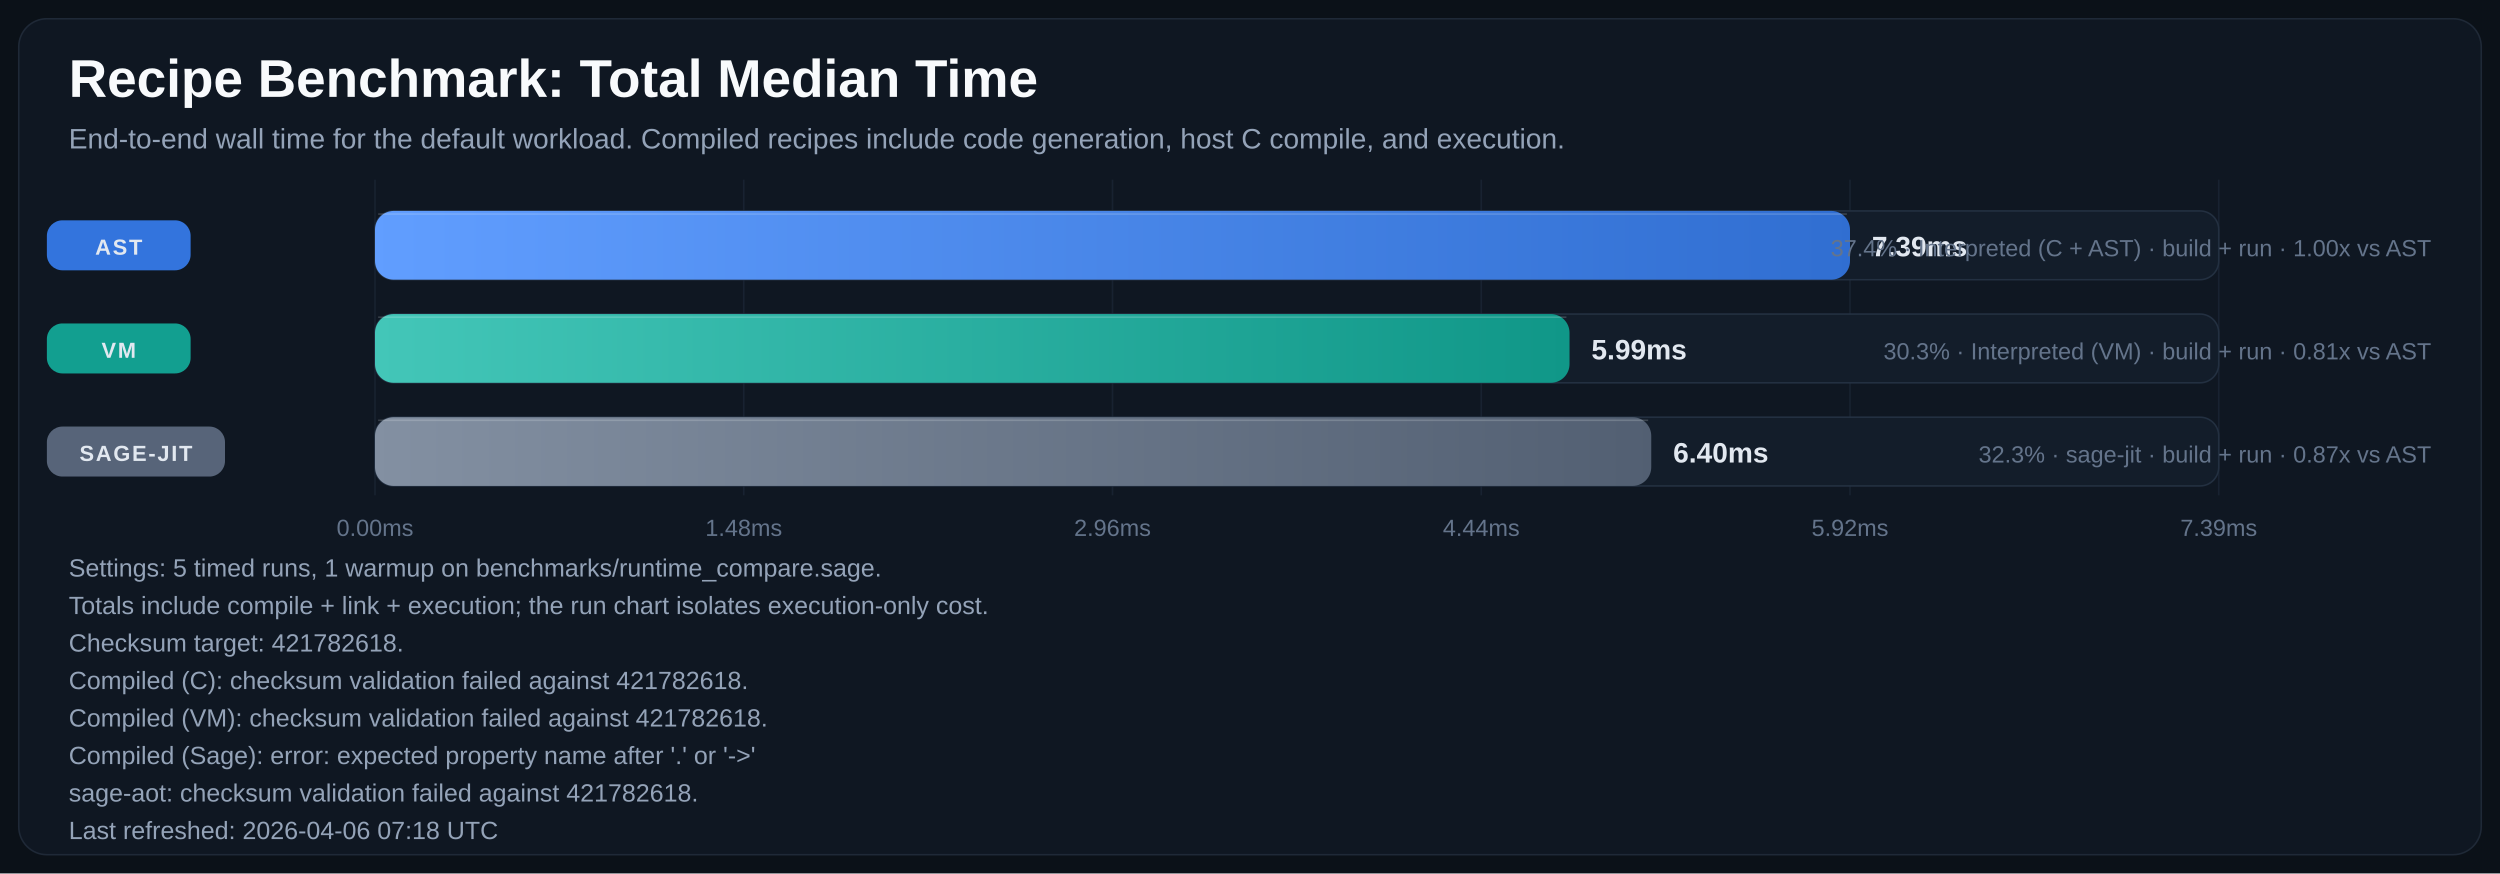
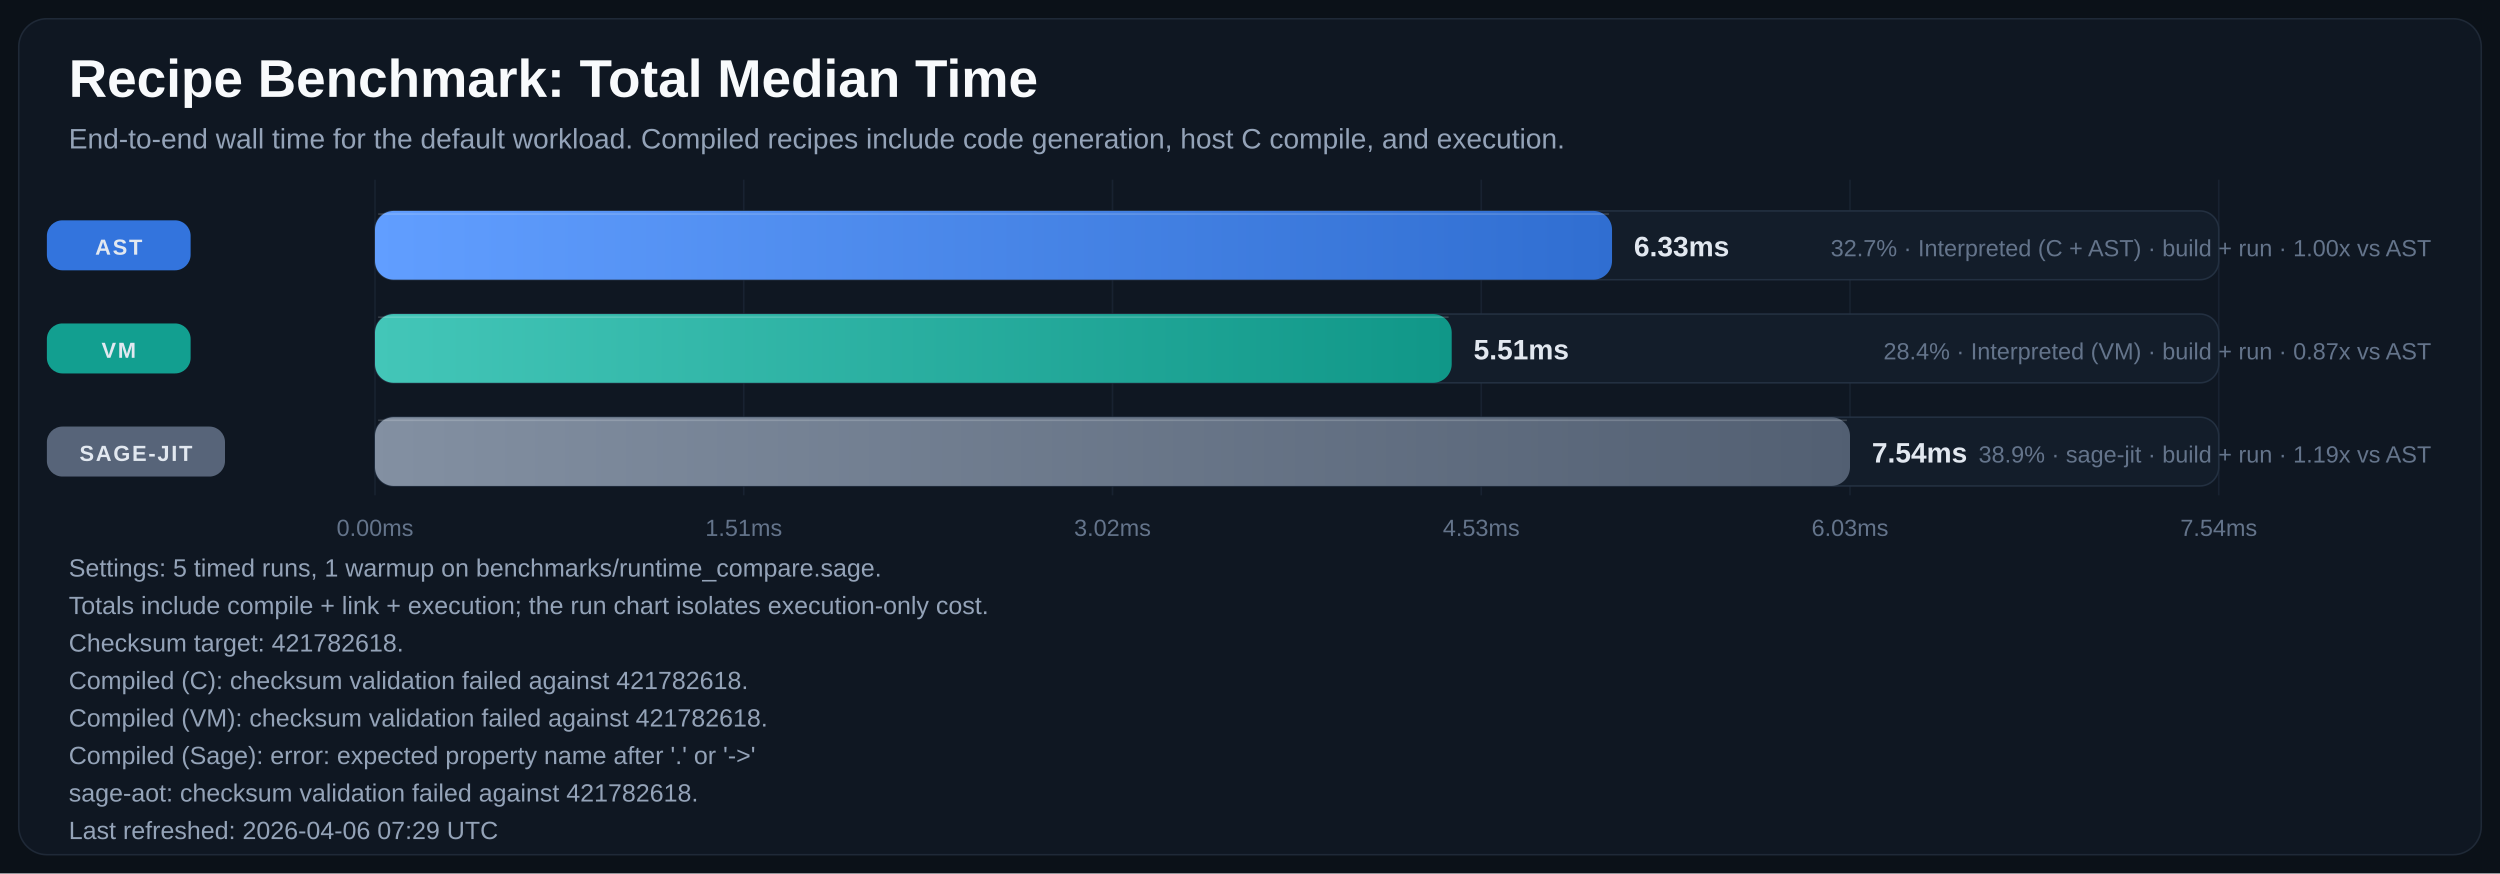
<svg xmlns="http://www.w3.org/2000/svg" width="1600" height="559" viewBox="0 0 1600 559" role="img" aria-labelledby="title desc">
  <defs>
    <linearGradient id="bar-gradient-0" x1="0%" y1="0%" x2="100%" y2="0%">
      <stop offset="0%" stop-color="#619EFF" />
      <stop offset="100%" stop-color="#306ED1" />
    </linearGradient>
    <linearGradient id="bar-gradient-1" x1="0%" y1="0%" x2="100%" y2="0%">
      <stop offset="0%" stop-color="#43C6B8" />
      <stop offset="100%" stop-color="#109788" />
    </linearGradient>
    <linearGradient id="bar-gradient-2" x1="0%" y1="0%" x2="100%" y2="0%">
      <stop offset="0%" stop-color="#8390A2" />
      <stop offset="100%" stop-color="#525F72" />
    </linearGradient>
  </defs>
  <rect width="100%" height="100%" fill="#0B1118" />
  <rect x="12" y="12" width="1576" height="535" rx="18" fill="#0F1722" stroke="#1F2937" />
  <text x="44" y="62" fill="#F8FAFC" font-size="34" font-family="Segoe UI, Arial, sans-serif" font-weight="700">Recipe Benchmark: Total Median Time</text>
  <text x="44" y="95" fill="#94A3B8" font-size="18" font-family="Segoe UI, Arial, sans-serif">End-to-end wall time for the default workload. Compiled recipes include code generation, host C compile, and execution.</text>
  <line x1="240.0" y1="115" x2="240.0" y2="317" stroke="#182231" stroke-width="1" />
  <text x="240.0" y="343" text-anchor="middle" fill="#64748B" font-size="15" font-family="Segoe UI, Arial, sans-serif">0.00ms</text>
  <line x1="476.0" y1="115" x2="476.0" y2="317" stroke="#182231" stroke-width="1" />
-   <text x="476.0" y="343" text-anchor="middle" fill="#64748B" font-size="15" font-family="Segoe UI, Arial, sans-serif">1.48ms</text>
+   <text x="476.0" y="343" text-anchor="middle" fill="#64748B" font-size="15" font-family="Segoe UI, Arial, sans-serif">1.51ms</text>
  <line x1="712.0" y1="115" x2="712.0" y2="317" stroke="#182231" stroke-width="1" />
-   <text x="712.0" y="343" text-anchor="middle" fill="#64748B" font-size="15" font-family="Segoe UI, Arial, sans-serif">2.96ms</text>
+   <text x="712.0" y="343" text-anchor="middle" fill="#64748B" font-size="15" font-family="Segoe UI, Arial, sans-serif">3.02ms</text>
  <line x1="948.0" y1="115" x2="948.0" y2="317" stroke="#182231" stroke-width="1" />
-   <text x="948.0" y="343" text-anchor="middle" fill="#64748B" font-size="15" font-family="Segoe UI, Arial, sans-serif">4.44ms</text>
+   <text x="948.0" y="343" text-anchor="middle" fill="#64748B" font-size="15" font-family="Segoe UI, Arial, sans-serif">4.53ms</text>
  <line x1="1184.0" y1="115" x2="1184.0" y2="317" stroke="#182231" stroke-width="1" />
-   <text x="1184.0" y="343" text-anchor="middle" fill="#64748B" font-size="15" font-family="Segoe UI, Arial, sans-serif">5.92ms</text>
+   <text x="1184.0" y="343" text-anchor="middle" fill="#64748B" font-size="15" font-family="Segoe UI, Arial, sans-serif">6.03ms</text>
  <line x1="1420.0" y1="115" x2="1420.0" y2="317" stroke="#182231" stroke-width="1" />
-   <text x="1420.0" y="343" text-anchor="middle" fill="#64748B" font-size="15" font-family="Segoe UI, Arial, sans-serif">7.39ms</text>
+   <text x="1420.0" y="343" text-anchor="middle" fill="#64748B" font-size="15" font-family="Segoe UI, Arial, sans-serif">7.54ms</text>
  <rect x="30" y="141.0" width="92" height="32" rx="10" fill="#3479E6" opacity="0.95" />
  <text x="76.0" y="163.0" text-anchor="middle" fill="#E2E8F0" font-size="14" font-family="Segoe UI, Arial, sans-serif" font-weight="700" letter-spacing="1.1">AST</text>
  <rect x="240" y="135" width="1180" height="44" rx="12" fill="#131D2A" stroke="#233041" />
-   <rect x="240" y="135" width="944.0" height="44" rx="12" fill="url(#bar-gradient-0)" />
-   <line x1="242.0" y1="137.0" x2="1182.0" y2="137.0" stroke="#F8FAFC" stroke-opacity="0.18" />
-   <text x="1198.0" y="164.0" text-anchor="start" fill="#E2E8F0" font-size="18" font-family="Segoe UI, Arial, sans-serif" font-weight="700">7.39ms</text>
-   <text x="1556" y="164.0" text-anchor="end" fill="#64748B" font-size="15" font-family="Segoe UI, Arial, sans-serif">37.4% · Interpreted (C + AST) · build + run · 1.00x vs AST</text>
+   <rect x="240" y="135" width="791.7" height="44" rx="12" fill="url(#bar-gradient-0)" />
+   <line x1="242.0" y1="137.0" x2="1029.7" y2="137.0" stroke="#F8FAFC" stroke-opacity="0.18" />
+   <text x="1045.7" y="164.0" text-anchor="start" fill="#E2E8F0" font-size="18" font-family="Segoe UI, Arial, sans-serif" font-weight="700">6.33ms</text>
+   <text x="1556" y="164.0" text-anchor="end" fill="#64748B" font-size="15" font-family="Segoe UI, Arial, sans-serif">32.7% · Interpreted (C + AST) · build + run · 1.00x vs AST</text>
  <rect x="30" y="207.0" width="92" height="32" rx="10" fill="#12A695" opacity="0.95" />
  <text x="76.0" y="229.0" text-anchor="middle" fill="#E2E8F0" font-size="14" font-family="Segoe UI, Arial, sans-serif" font-weight="700" letter-spacing="1.1">VM</text>
  <rect x="240" y="201" width="1180" height="44" rx="12" fill="#131D2A" stroke="#233041" />
-   <rect x="240" y="201" width="764.5" height="44" rx="12" fill="url(#bar-gradient-1)" />
-   <line x1="242.0" y1="203.0" x2="1002.5" y2="203.0" stroke="#F8FAFC" stroke-opacity="0.18" />
-   <text x="1018.5" y="230.0" text-anchor="start" fill="#E2E8F0" font-size="18" font-family="Segoe UI, Arial, sans-serif" font-weight="700">5.99ms</text>
-   <text x="1556" y="230.0" text-anchor="end" fill="#64748B" font-size="15" font-family="Segoe UI, Arial, sans-serif">30.3% · Interpreted (VM) · build + run · 0.81x vs AST</text>
+   <rect x="240" y="201" width="689.1" height="44" rx="12" fill="url(#bar-gradient-1)" />
+   <line x1="242.0" y1="203.0" x2="927.1" y2="203.0" stroke="#F8FAFC" stroke-opacity="0.18" />
+   <text x="943.1" y="230.0" text-anchor="start" fill="#E2E8F0" font-size="18" font-family="Segoe UI, Arial, sans-serif" font-weight="700">5.51ms</text>
+   <text x="1556" y="230.0" text-anchor="end" fill="#64748B" font-size="15" font-family="Segoe UI, Arial, sans-serif">28.4% · Interpreted (VM) · build + run · 0.87x vs AST</text>
  <rect x="30" y="273.0" width="114" height="32" rx="10" fill="#5A687D" opacity="0.95" />
  <text x="87.0" y="295.0" text-anchor="middle" fill="#E2E8F0" font-size="14" font-family="Segoe UI, Arial, sans-serif" font-weight="700" letter-spacing="1.1">SAGE-JIT</text>
  <rect x="240" y="267" width="1180" height="44" rx="12" fill="#131D2A" stroke="#233041" />
-   <rect x="240" y="267" width="816.8" height="44" rx="12" fill="url(#bar-gradient-2)" />
-   <line x1="242.0" y1="269.0" x2="1054.8" y2="269.0" stroke="#F8FAFC" stroke-opacity="0.18" />
-   <text x="1070.8" y="296.0" text-anchor="start" fill="#E2E8F0" font-size="18" font-family="Segoe UI, Arial, sans-serif" font-weight="700">6.40ms</text>
-   <text x="1556" y="296.0" text-anchor="end" fill="#64748B" font-size="15" font-family="Segoe UI, Arial, sans-serif">32.3% · sage-jit · build + run · 0.87x vs AST</text>
+   <rect x="240" y="267" width="944.0" height="44" rx="12" fill="url(#bar-gradient-2)" />
+   <line x1="242.0" y1="269.0" x2="1182.0" y2="269.0" stroke="#F8FAFC" stroke-opacity="0.18" />
+   <text x="1198.0" y="296.0" text-anchor="start" fill="#E2E8F0" font-size="18" font-family="Segoe UI, Arial, sans-serif" font-weight="700">7.54ms</text>
+   <text x="1556" y="296.0" text-anchor="end" fill="#64748B" font-size="15" font-family="Segoe UI, Arial, sans-serif">38.9% · sage-jit · build + run · 1.19x vs AST</text>
  <text x="44" y="369" fill="#94A3B8" font-size="16" font-family="Segoe UI, Arial, sans-serif">Settings: 5 timed runs, 1 warmup on benchmarks/runtime_compare.sage.</text>
  <text x="44" y="393" fill="#94A3B8" font-size="16" font-family="Segoe UI, Arial, sans-serif">Totals include compile + link + execution; the run chart isolates execution-only cost.</text>
  <text x="44" y="417" fill="#94A3B8" font-size="16" font-family="Segoe UI, Arial, sans-serif">Checksum target: 421782618.</text>
  <text x="44" y="441" fill="#94A3B8" font-size="16" font-family="Segoe UI, Arial, sans-serif">Compiled (C): checksum validation failed against 421782618.</text>
  <text x="44" y="465" fill="#94A3B8" font-size="16" font-family="Segoe UI, Arial, sans-serif">Compiled (VM): checksum validation failed against 421782618.</text>
  <text x="44" y="489" fill="#94A3B8" font-size="16" font-family="Segoe UI, Arial, sans-serif">Compiled (Sage): error: expected property name after '.' or '-&gt;'</text>
  <text x="44" y="513" fill="#94A3B8" font-size="16" font-family="Segoe UI, Arial, sans-serif">sage-aot: checksum validation failed against 421782618.</text>
-   <text x="44" y="537" fill="#94A3B8" font-size="16" font-family="Segoe UI, Arial, sans-serif">Last refreshed: 2026-04-06 07:18 UTC</text>
+   <text x="44" y="537" fill="#94A3B8" font-size="16" font-family="Segoe UI, Arial, sans-serif">Last refreshed: 2026-04-06 07:29 UTC</text>
</svg>
